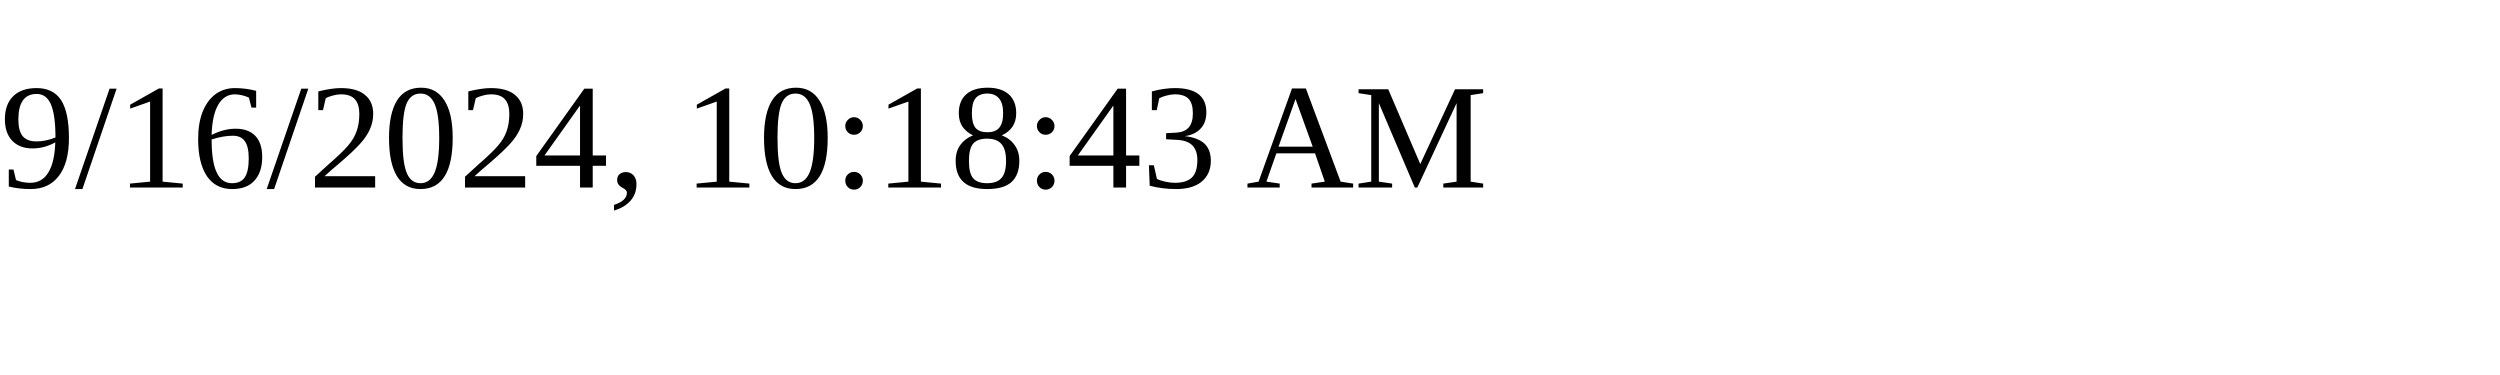
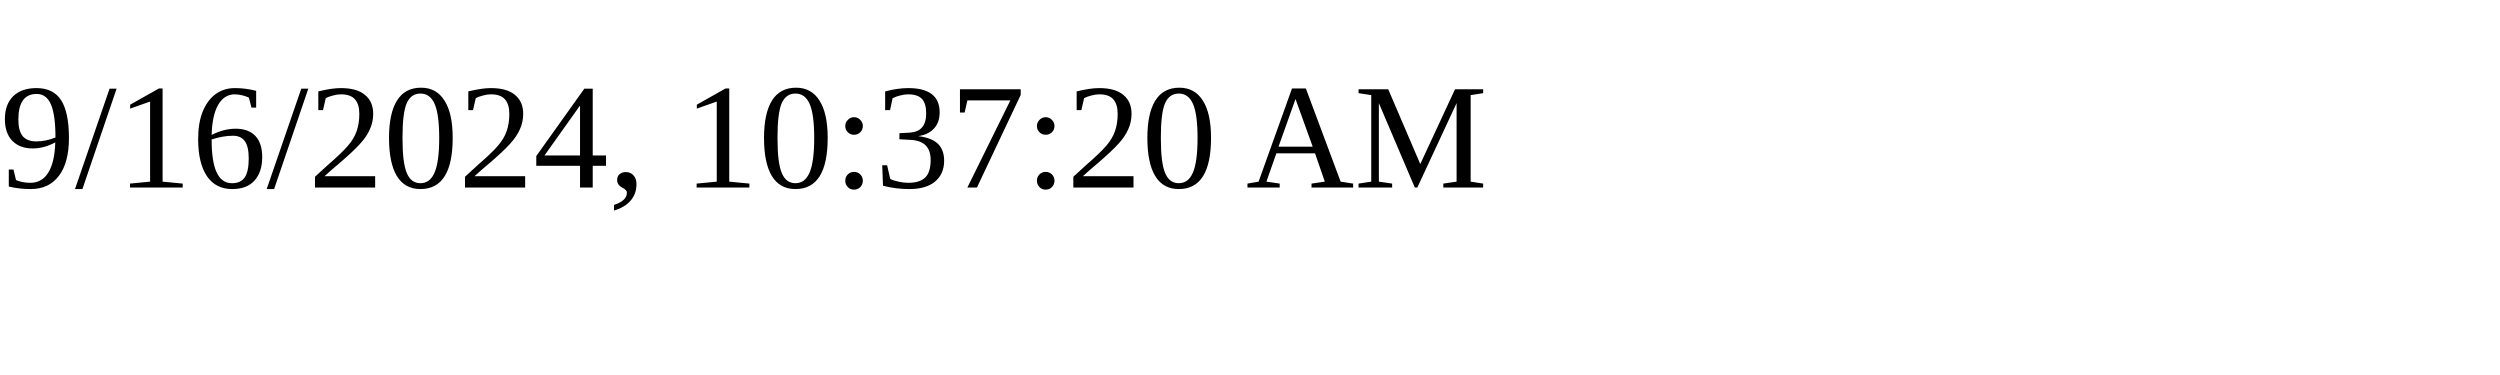
<svg xmlns="http://www.w3.org/2000/svg" height="30" width="200">
-   <text x="0" y="15">9/16/2024, 10:18:43 AM</text>
+   <text x="0" y="15">9/16/2024, 10:37:20 AM</text>
</svg>
